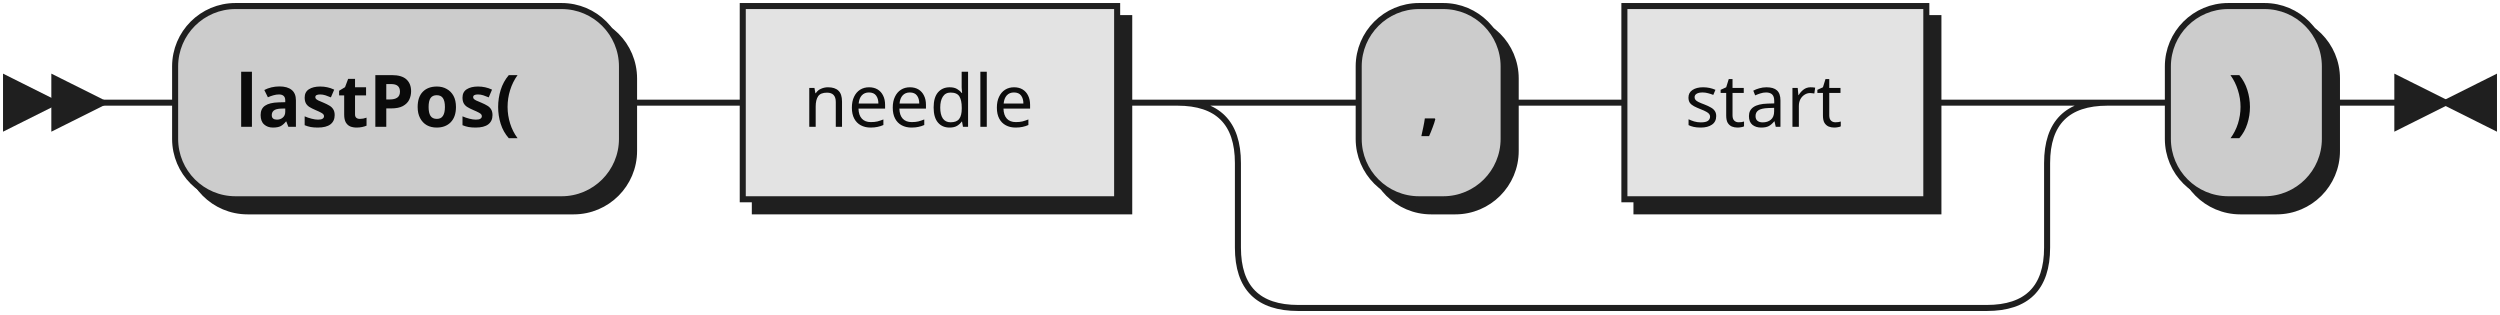
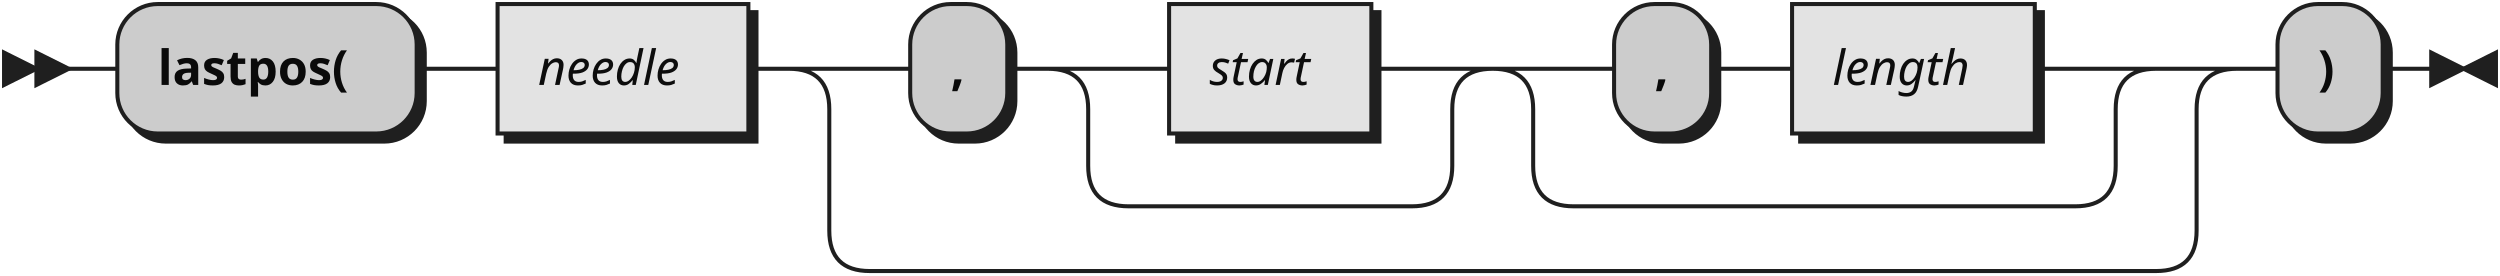
- <svg xmlns="http://www.w3.org/2000/svg" xmlns:xlink="http://www.w3.org/1999/xlink" width="414" height="52">
+ <svg xmlns="http://www.w3.org/2000/svg" width="618" height="68">
  <defs>
    <style type="text/css">
               @namespace "http://www.w3.org/2000/svg";
               .line                 {fill: none; stroke: #1F1F1F;}
               .bold-line            {stroke: #0A0A0A; shape-rendering: crispEdges; stroke-width:
               2; }
               .thin-line            {stroke: #0F0F0F; shape-rendering: crispEdges}
               .filled               {fill: #1F1F1F; stroke: none;}
               text.terminal         {font-family: Verdana, Sans-serif;
               font-size: 12px;
               fill: #0A0A0A;
               font-weight: bold;
               }
-                text.nonterminal      {font-family: Verdana, Sans-serif;
+                text.nonterminal      {font-family: Verdana, Sans-serif; font-style: italic;
               font-size: 12px;
               fill: #0D0D0D;
               }
               text.regexp           {font-family: Verdana, Sans-serif;
               font-size: 12px;
               fill: #0F0F0F;
               }
               rect, circle, polygon {fill: #1F1F1F; stroke: #1F1F1F;}
               rect.terminal         {fill: #CCCCCC; stroke: #1F1F1F;}
               rect.nonterminal      {fill: #E3E3E3; stroke: #1F1F1F;}
               rect.text             {fill: none; stroke: none;}    
               polygon.regexp        {fill: #EFEFEF; stroke: #1F1F1F;}
               
            </style>
  </defs>
  <polygon points="9 17 1 13 1 21" />
  <polygon points="17 17 9 13 9 21" />
  <rect x="31" y="3" width="74" height="32" rx="10" />
  <rect x="29" y="1" width="74" height="32" class="terminal" rx="10" />
-   <text class="terminal" x="39" y="21">lastPos(</text>
-   <a xlink:href="#needle" xlink:title="needle">
-     <rect x="125" y="3" width="62" height="32" />
-     <rect x="123" y="1" width="62" height="32" class="nonterminal" />
-     <text class="nonterminal" x="133" y="21">needle</text>
-   </a>
+   <text class="terminal" x="39" y="21">lastpos(</text>
+   <rect x="125" y="3" width="62" height="32" />
+   <rect x="123" y="1" width="62" height="32" class="nonterminal" />
+   <text class="nonterminal" x="133" y="21">needle</text>
  <rect x="227" y="3" width="24" height="32" rx="10" />
  <rect x="225" y="1" width="24" height="32" class="terminal" rx="10" />
  <text class="terminal" x="235" y="21">,</text>
-   <a xlink:href="#start" xlink:title="start">
-     <rect x="271" y="3" width="50" height="32" />
-     <rect x="269" y="1" width="50" height="32" class="nonterminal" />
-     <text class="nonterminal" x="279" y="21">start</text>
-   </a>
-   <rect x="361" y="3" width="26" height="32" rx="10" />
-   <rect x="359" y="1" width="26" height="32" class="terminal" rx="10" />
-   <text class="terminal" x="369" y="21">)</text>
-   <path class="line" d="m17 17 h2 m0 0 h10 m74 0 h10 m0 0 h10 m62 0 h10 m20 0 h10 m24 0 h10 m0 0 h10 m50 0 h10 m-134 0 h20 m114 0 h20 m-154 0 q10 0 10 10 m134 0 q0 -10 10 -10 m-144 10 v14 m134 0 v-14 m-134 14 q0 10 10 10 m114 0 q10 0 10 -10 m-124 10 h10 m0 0 h104 m20 -34 h10 m26 0 h10 m3 0 h-3" />
-   <polygon points="405 17 413 13 413 21" />
-   <polygon points="405 17 397 13 397 21" />
+   <rect x="291" y="3" width="50" height="32" />
+   <rect x="289" y="1" width="50" height="32" class="nonterminal" />
+   <text class="nonterminal" x="299" y="21">start</text>
+   <rect x="401" y="3" width="24" height="32" rx="10" />
+   <rect x="399" y="1" width="24" height="32" class="terminal" rx="10" />
+   <text class="terminal" x="409" y="21">,</text>
+   <rect x="445" y="3" width="60" height="32" />
+   <rect x="443" y="1" width="60" height="32" class="nonterminal" />
+   <text class="nonterminal" x="453" y="21">length</text>
+   <rect x="565" y="3" width="26" height="32" rx="10" />
+   <rect x="563" y="1" width="26" height="32" class="terminal" rx="10" />
+   <text class="terminal" x="573" y="21">)</text>
+   <path class="line" d="m17 17 h2 m0 0 h10 m74 0 h10 m0 0 h10 m62 0 h10 m20 0 h10 m24 0 h10 m20 0 h10 m50 0 h10 m-90 0 h20 m70 0 h20 m-110 0 q10 0 10 10 m90 0 q0 -10 10 -10 m-100 10 v14 m90 0 v-14 m-90 14 q0 10 10 10 m70 0 q10 0 10 -10 m-80 10 h10 m0 0 h60 m40 -34 h10 m24 0 h10 m0 0 h10 m60 0 h10 m-144 0 h20 m124 0 h20 m-164 0 q10 0 10 10 m144 0 q0 -10 10 -10 m-154 10 v14 m144 0 v-14 m-144 14 q0 10 10 10 m124 0 q10 0 10 -10 m-134 10 h10 m0 0 h114 m-318 -34 h20 m318 0 h20 m-358 0 q10 0 10 10 m338 0 q0 -10 10 -10 m-348 10 v30 m338 0 v-30 m-338 30 q0 10 10 10 m318 0 q10 0 10 -10 m-328 10 h10 m0 0 h308 m20 -50 h10 m26 0 h10 m3 0 h-3" />
+   <polygon points="609 17 617 13 617 21" />
+   <polygon points="609 17 601 13 601 21" />
</svg>
